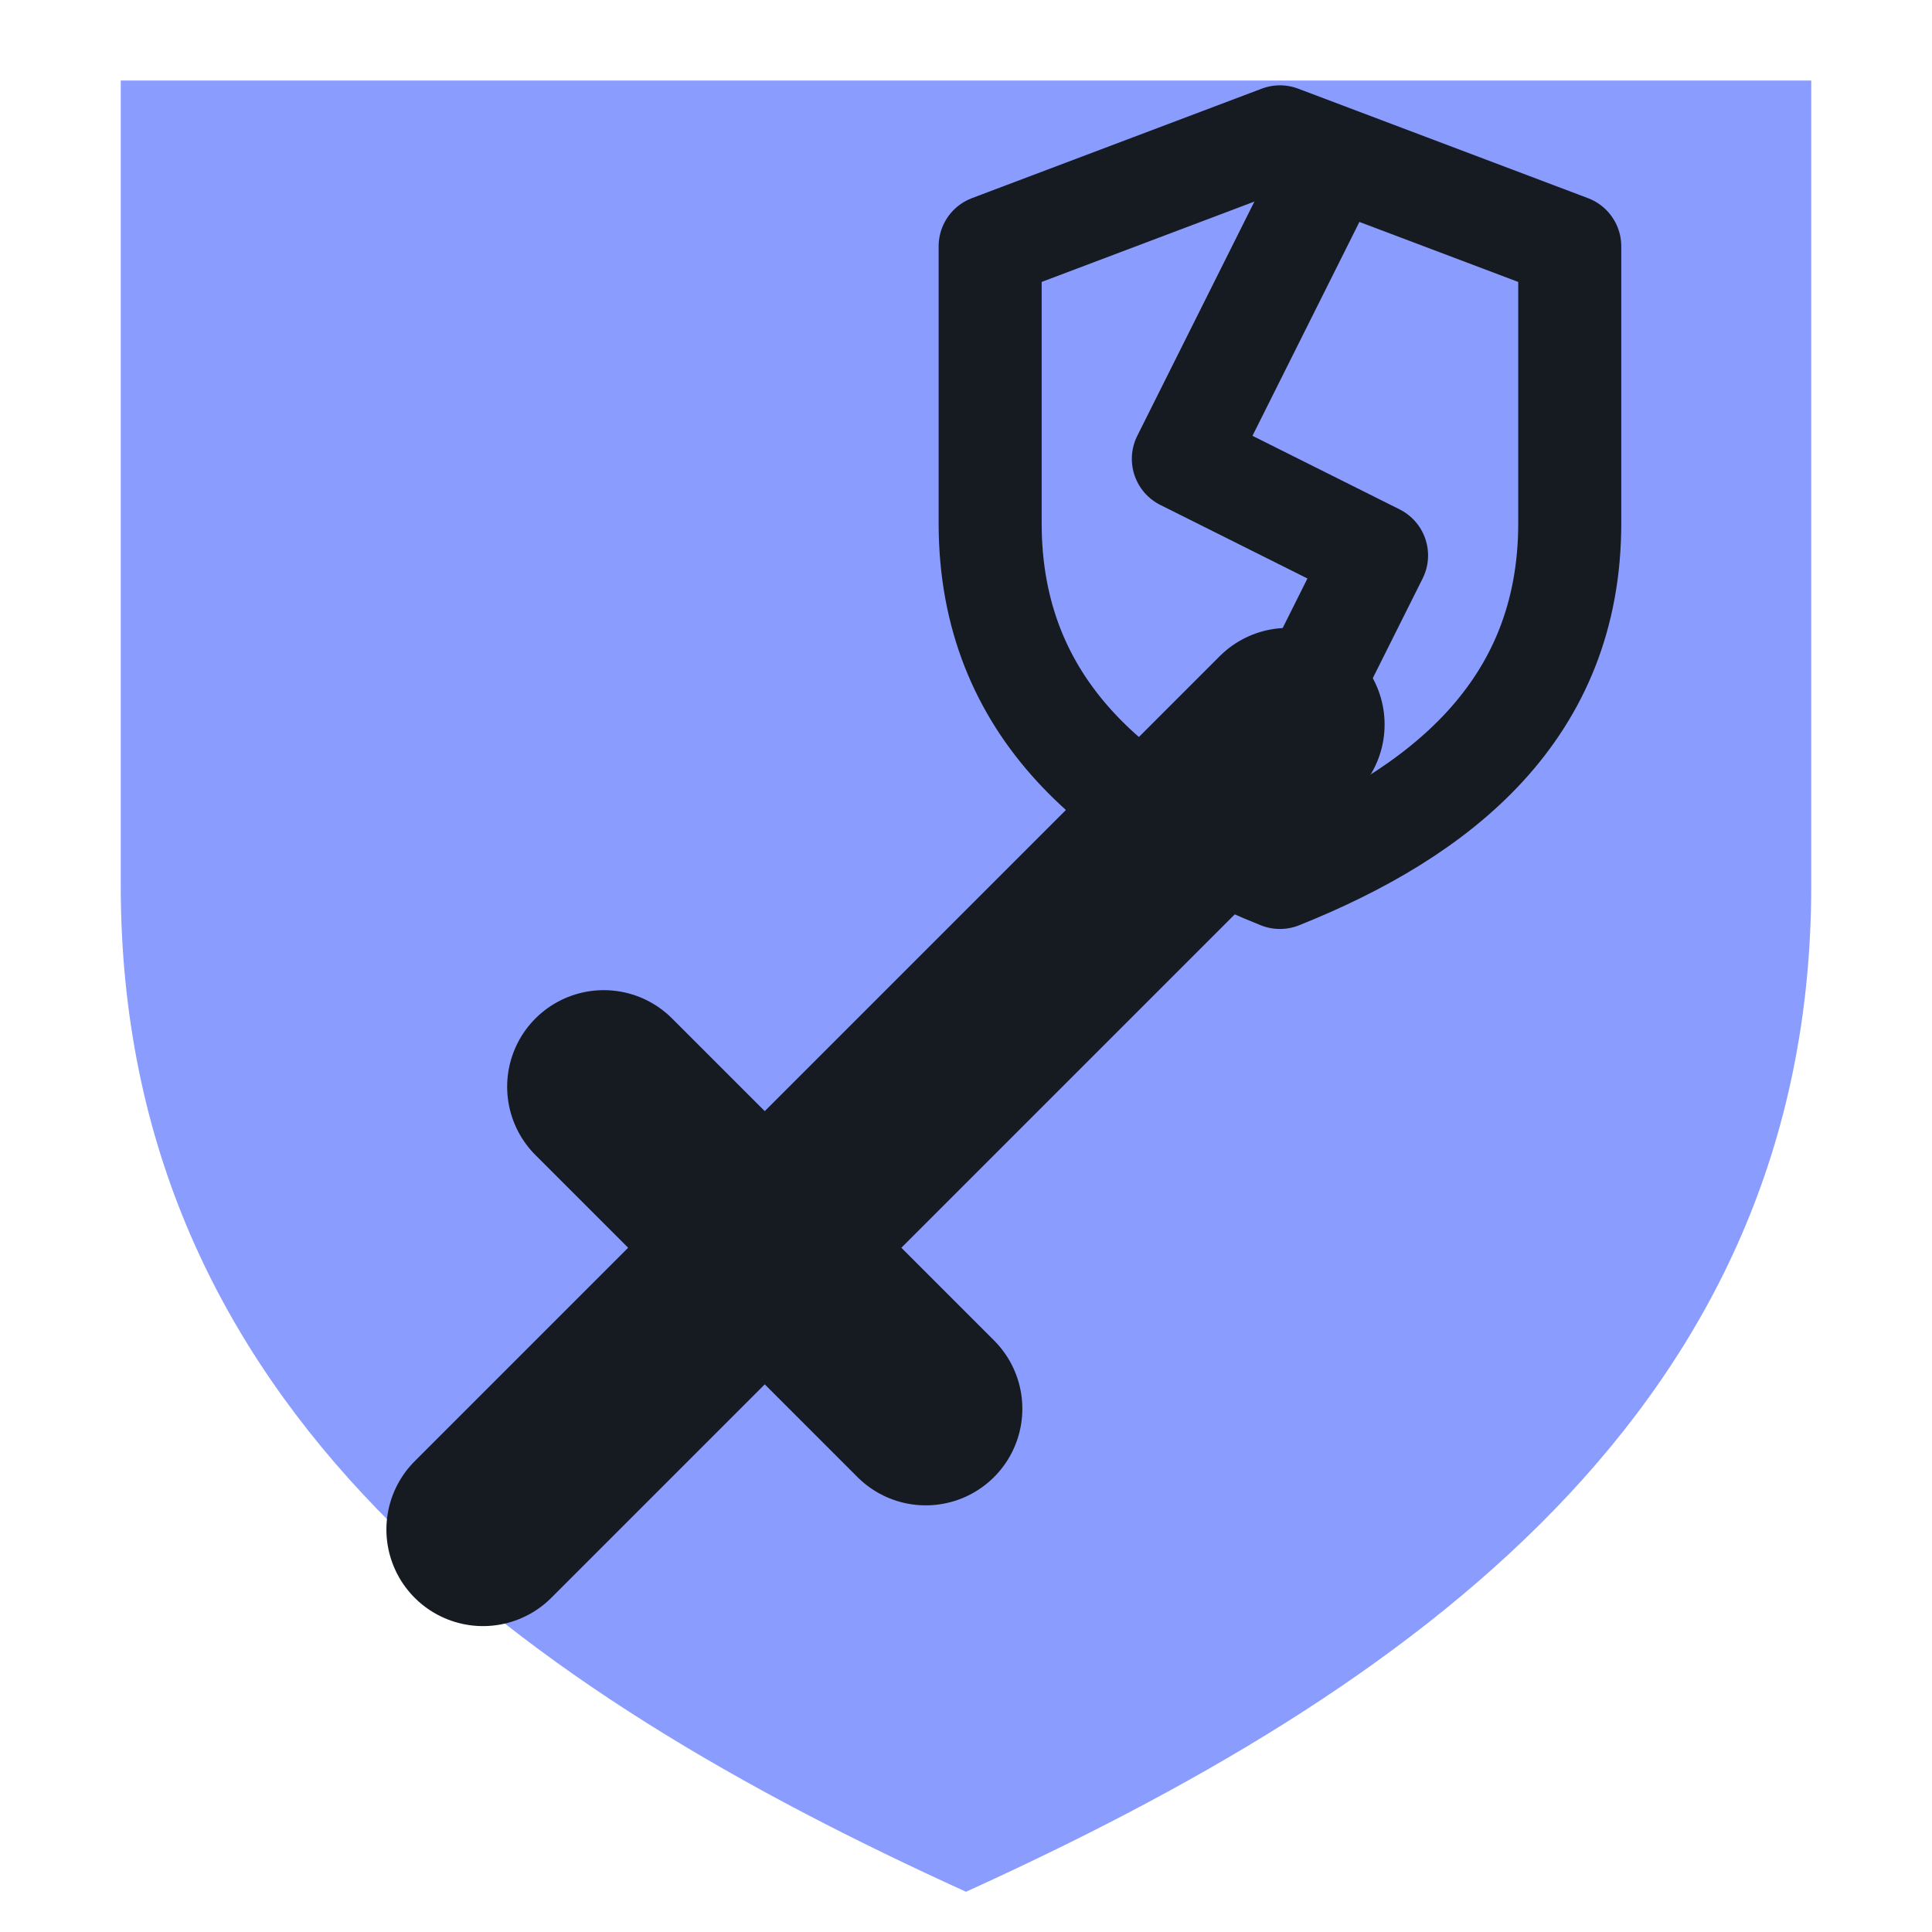
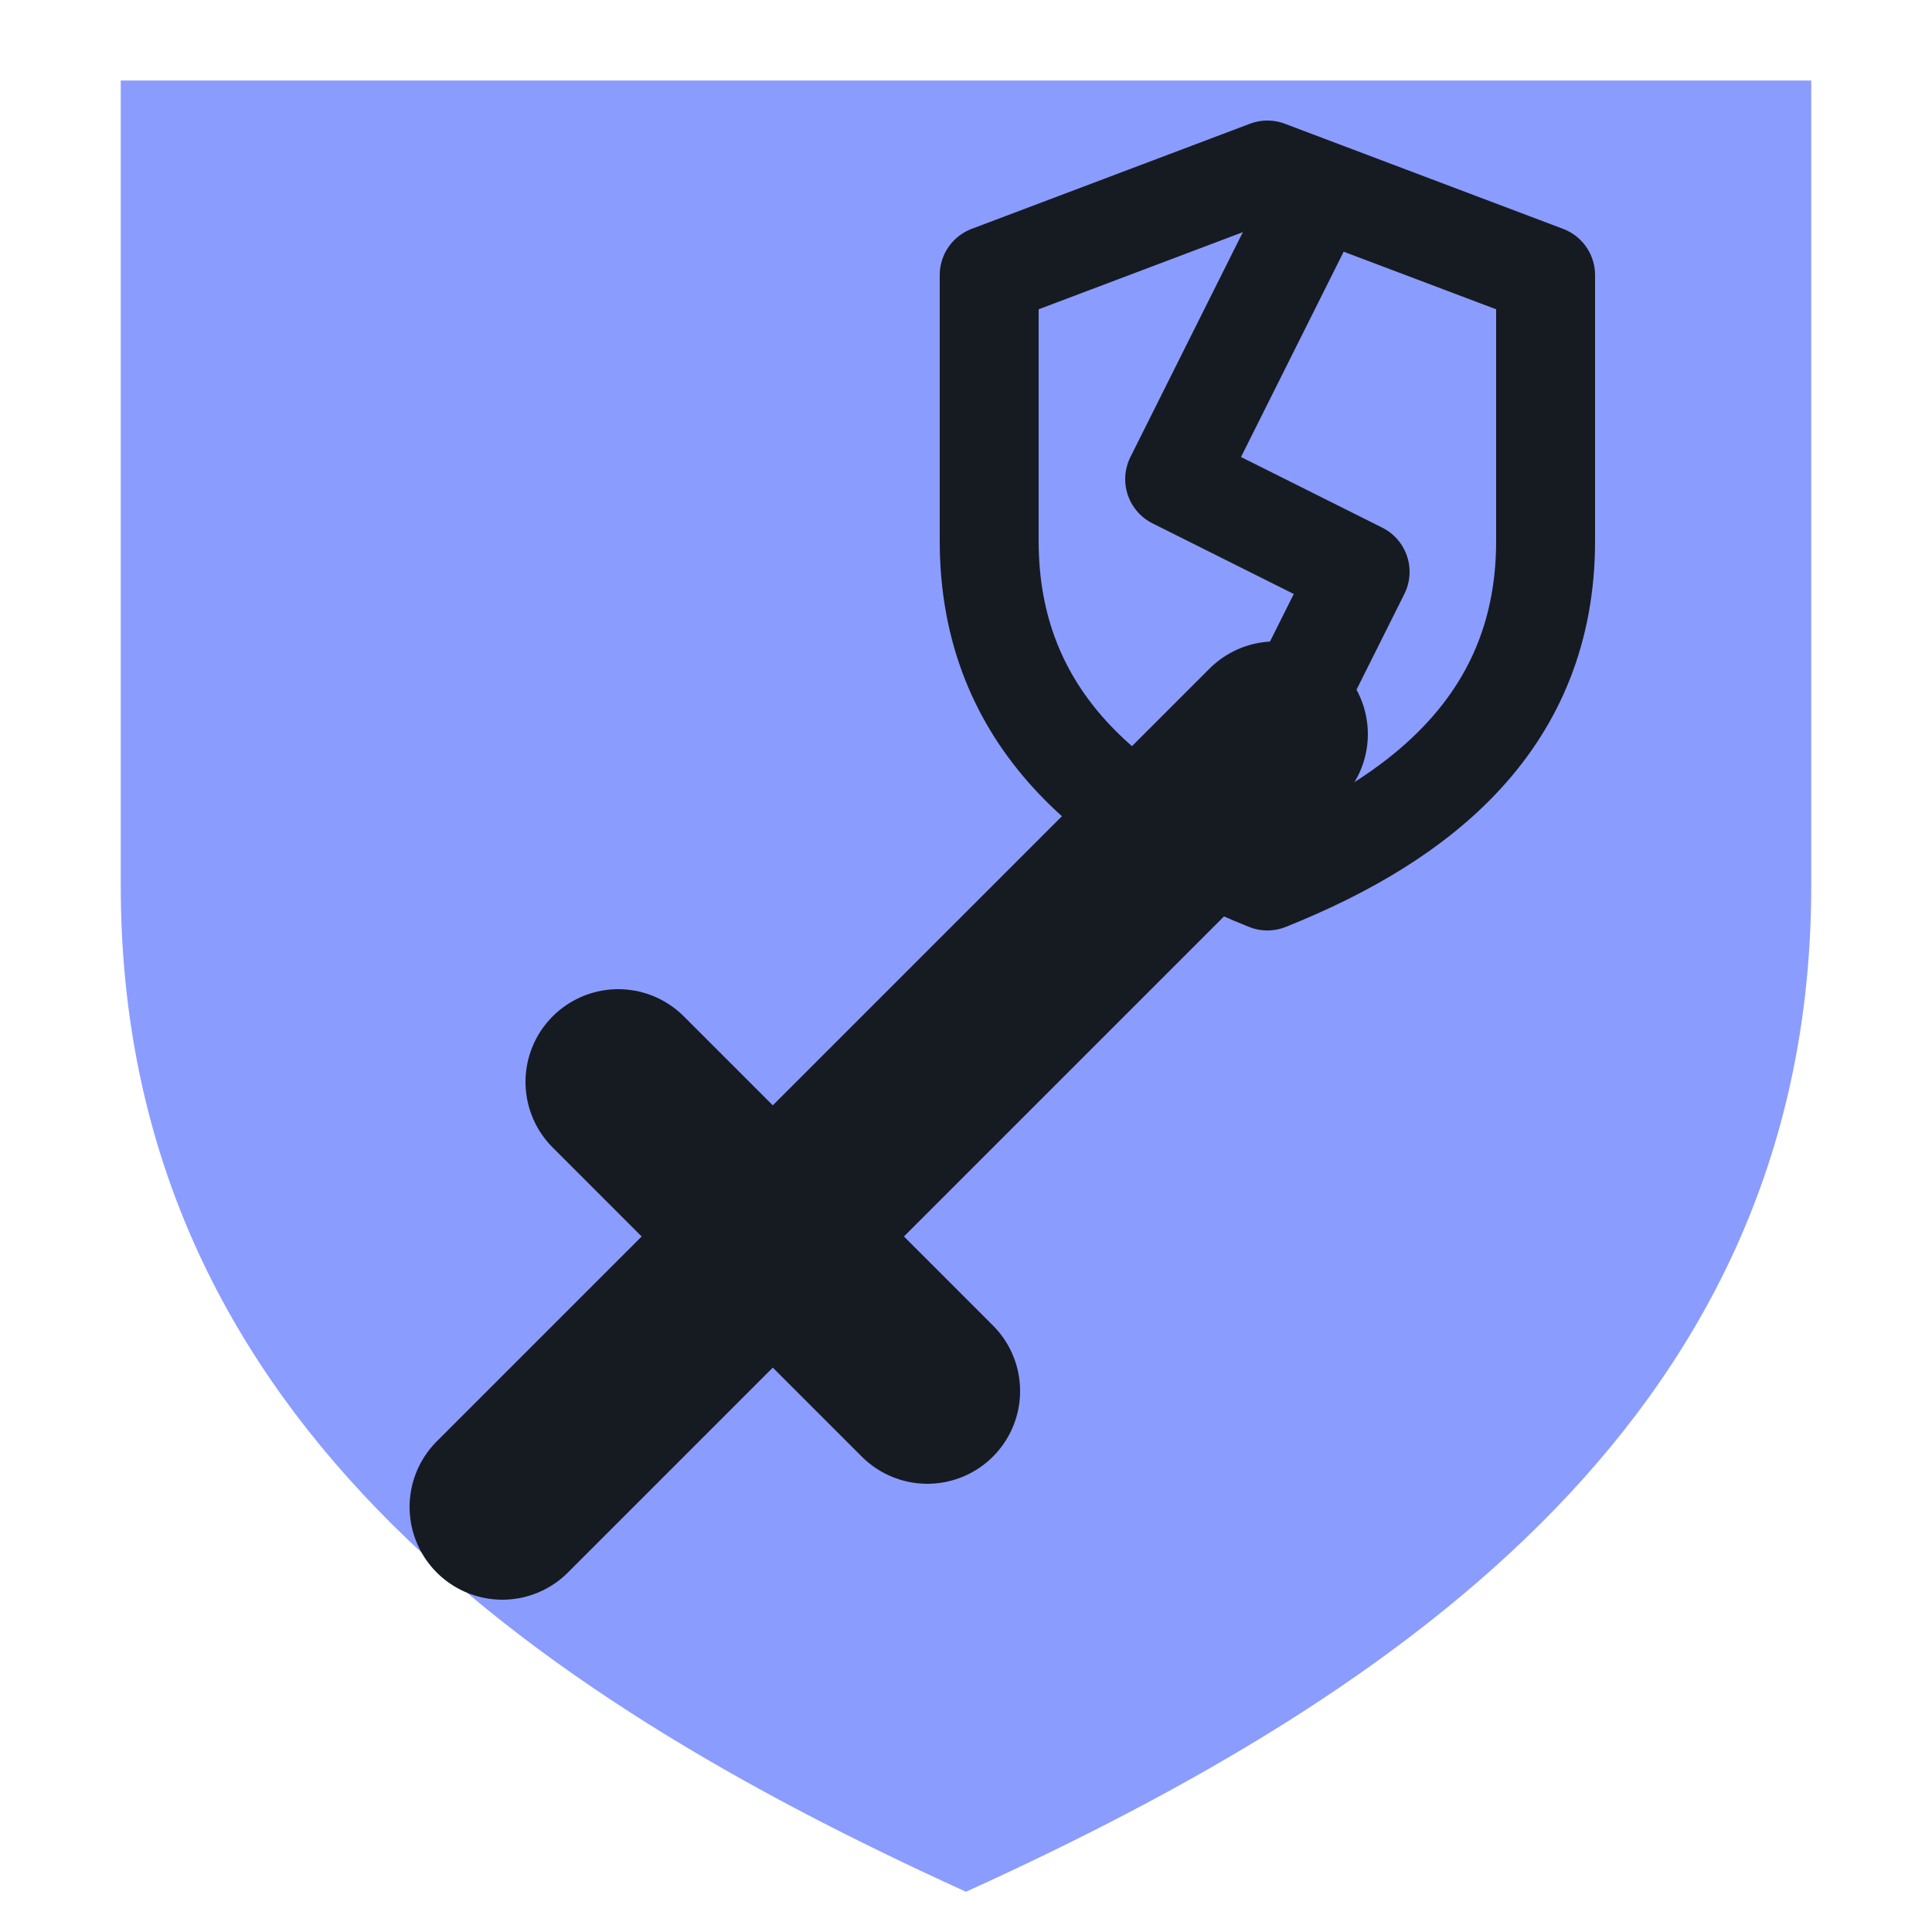
<svg xmlns="http://www.w3.org/2000/svg" viewBox="0 0 24 24" width="24" height="24">
  <path d="M1.5 1h21v10c0 6.5-5 10-10.5 12.5C6.5 21 1.5 17.5 1.5 11z" fill="#8b9cff" />
-   <path d="M6 19L16 9M7.5 13.5l4 4" fill="none" stroke="#161b22" stroke-width="2.4" stroke-linecap="round" stroke-linejoin="round" />
-   <g transform="translate(9.5,0.5) scale(0.8)">
-     <path d="M8 1.5L12.5 3.2V7.5C12.5 10.4 10.5 12 8 13C5.5 12 3.5 10.4 3.5 7.5V3.2Z" fill="none" stroke="#161b22" stroke-width="1.6" stroke-linecap="round" stroke-linejoin="round" />
-     <path d="M8.5 2.5L6.5 6.5L9.5 8L7.5 12" fill="none" stroke="#161b22" stroke-width="1.6" stroke-linecap="round" stroke-linejoin="round" />
+   <g transform="translate(12 12) scale(0.96) translate(-12 -12)">
+     <path d="M6 19L16 9M7.5 13.5l4 4" fill="none" stroke="#161b22" stroke-width="2.4" stroke-linecap="round" stroke-linejoin="round" />
+     <g transform="translate(9.5,0.5) scale(0.8)">
+       <path d="M8 1.5L12.5 3.2V7.5C12.5 10.4 10.5 12 8 13C5.5 12 3.5 10.4 3.5 7.5V3.2Z" fill="none" stroke="#161b22" stroke-width="1.6" stroke-linecap="round" stroke-linejoin="round" />
+       <path d="M8.5 2.5L6.5 6.5L9.5 8L7.5 12" fill="none" stroke="#161b22" stroke-width="1.6" stroke-linecap="round" stroke-linejoin="round" />
+     </g>
  </g>
</svg>
